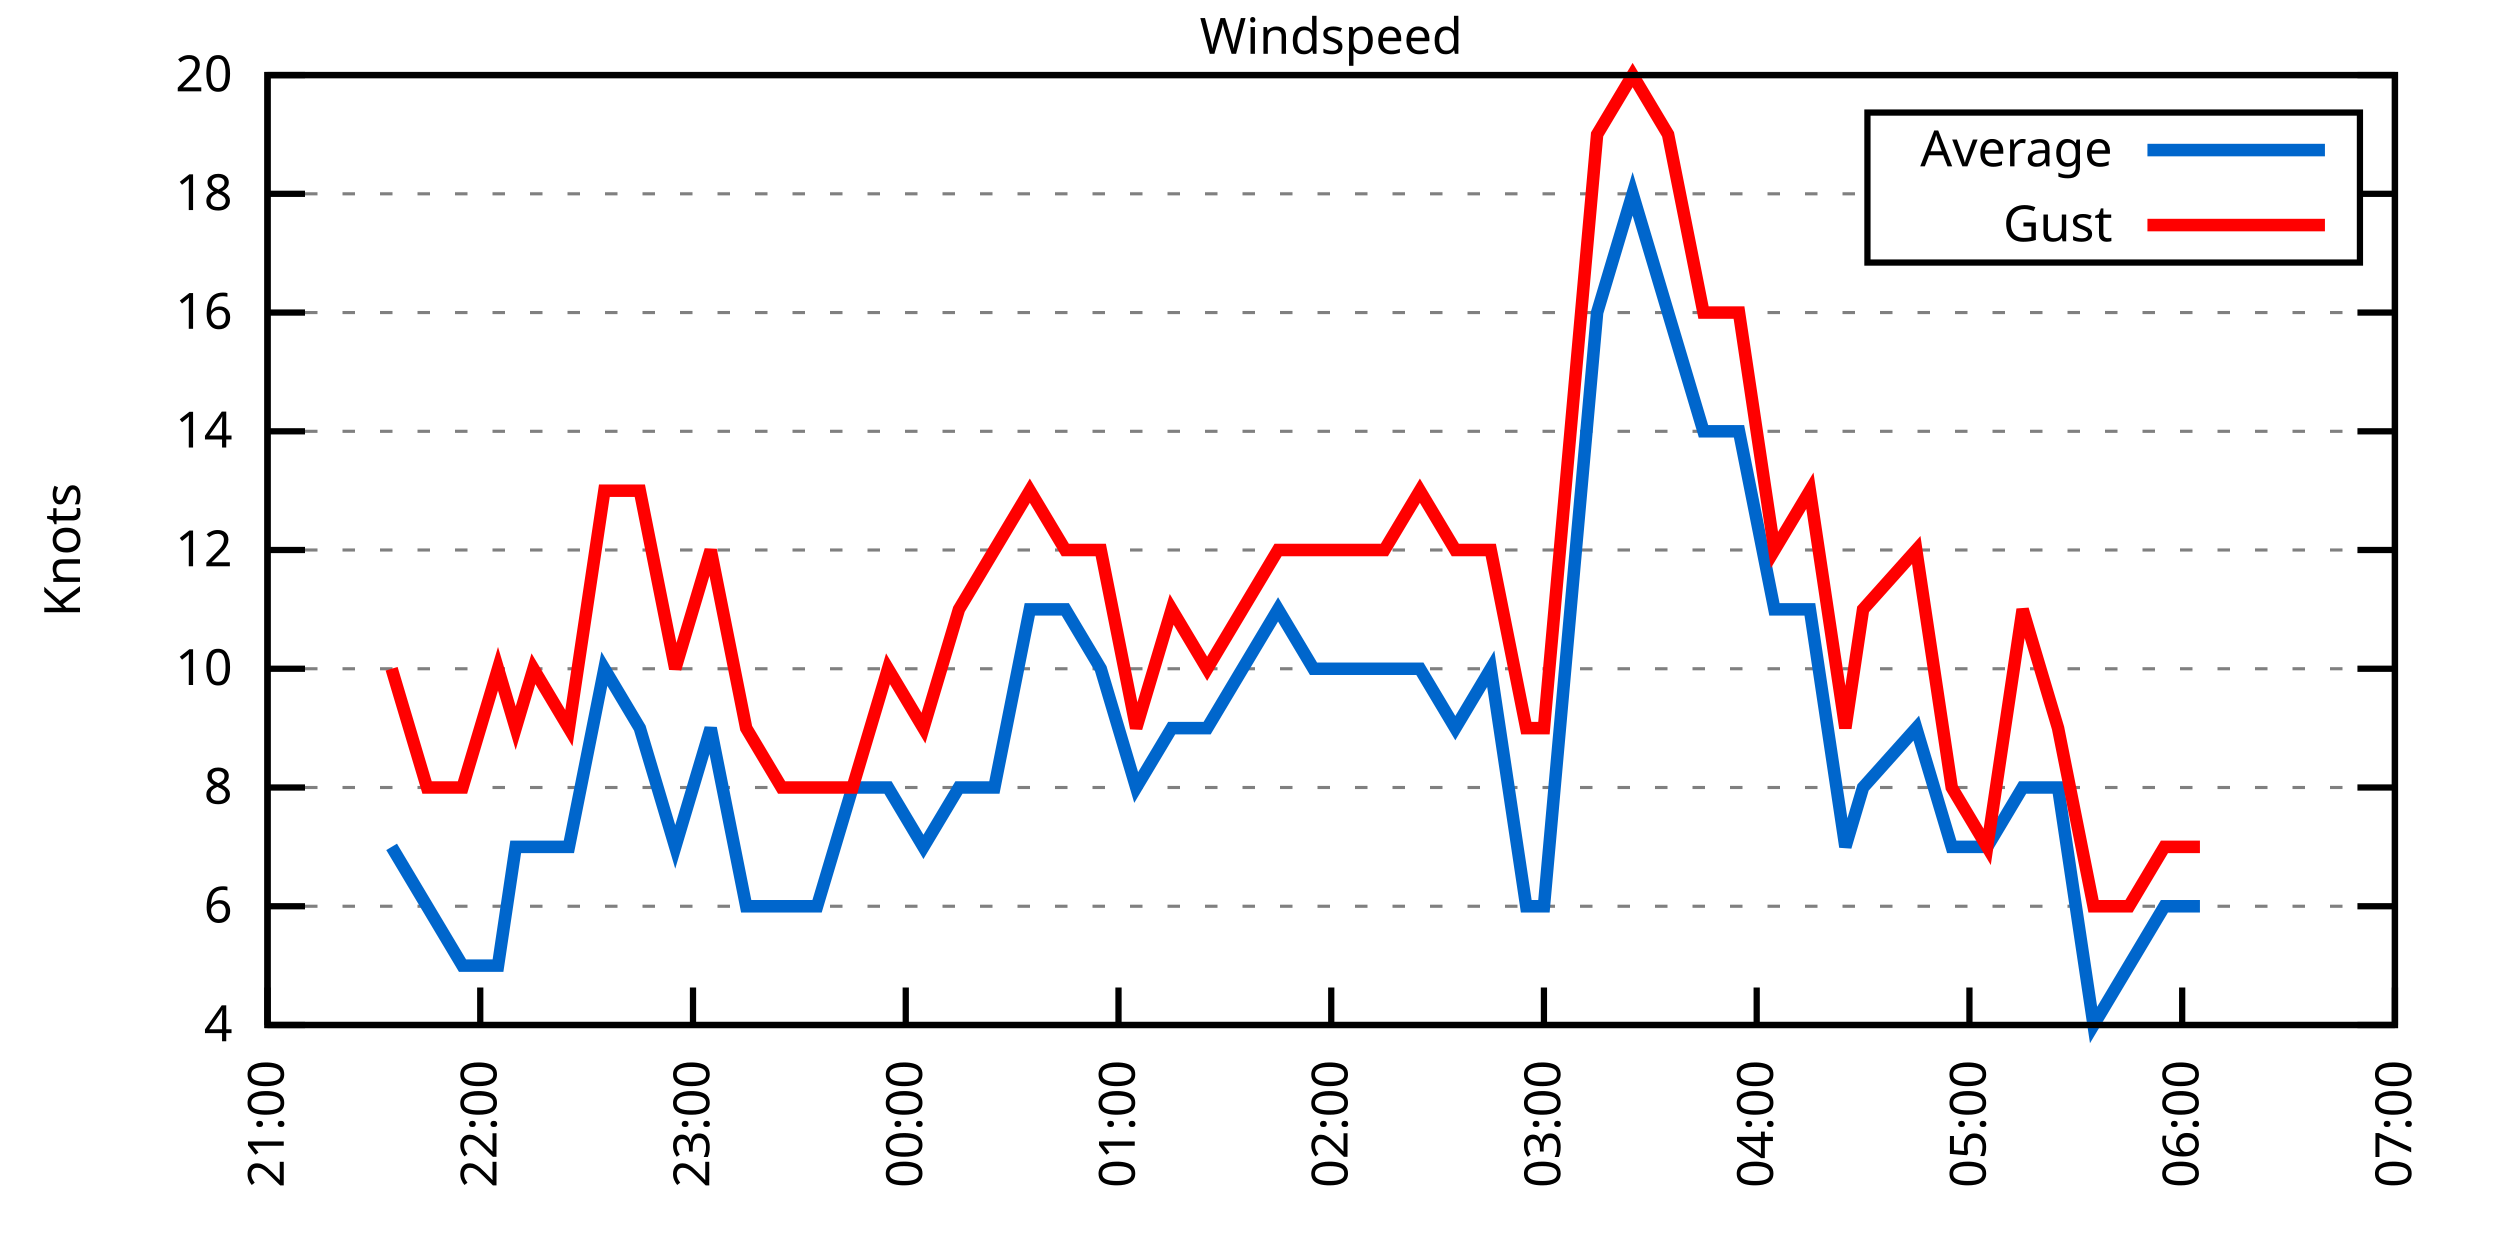
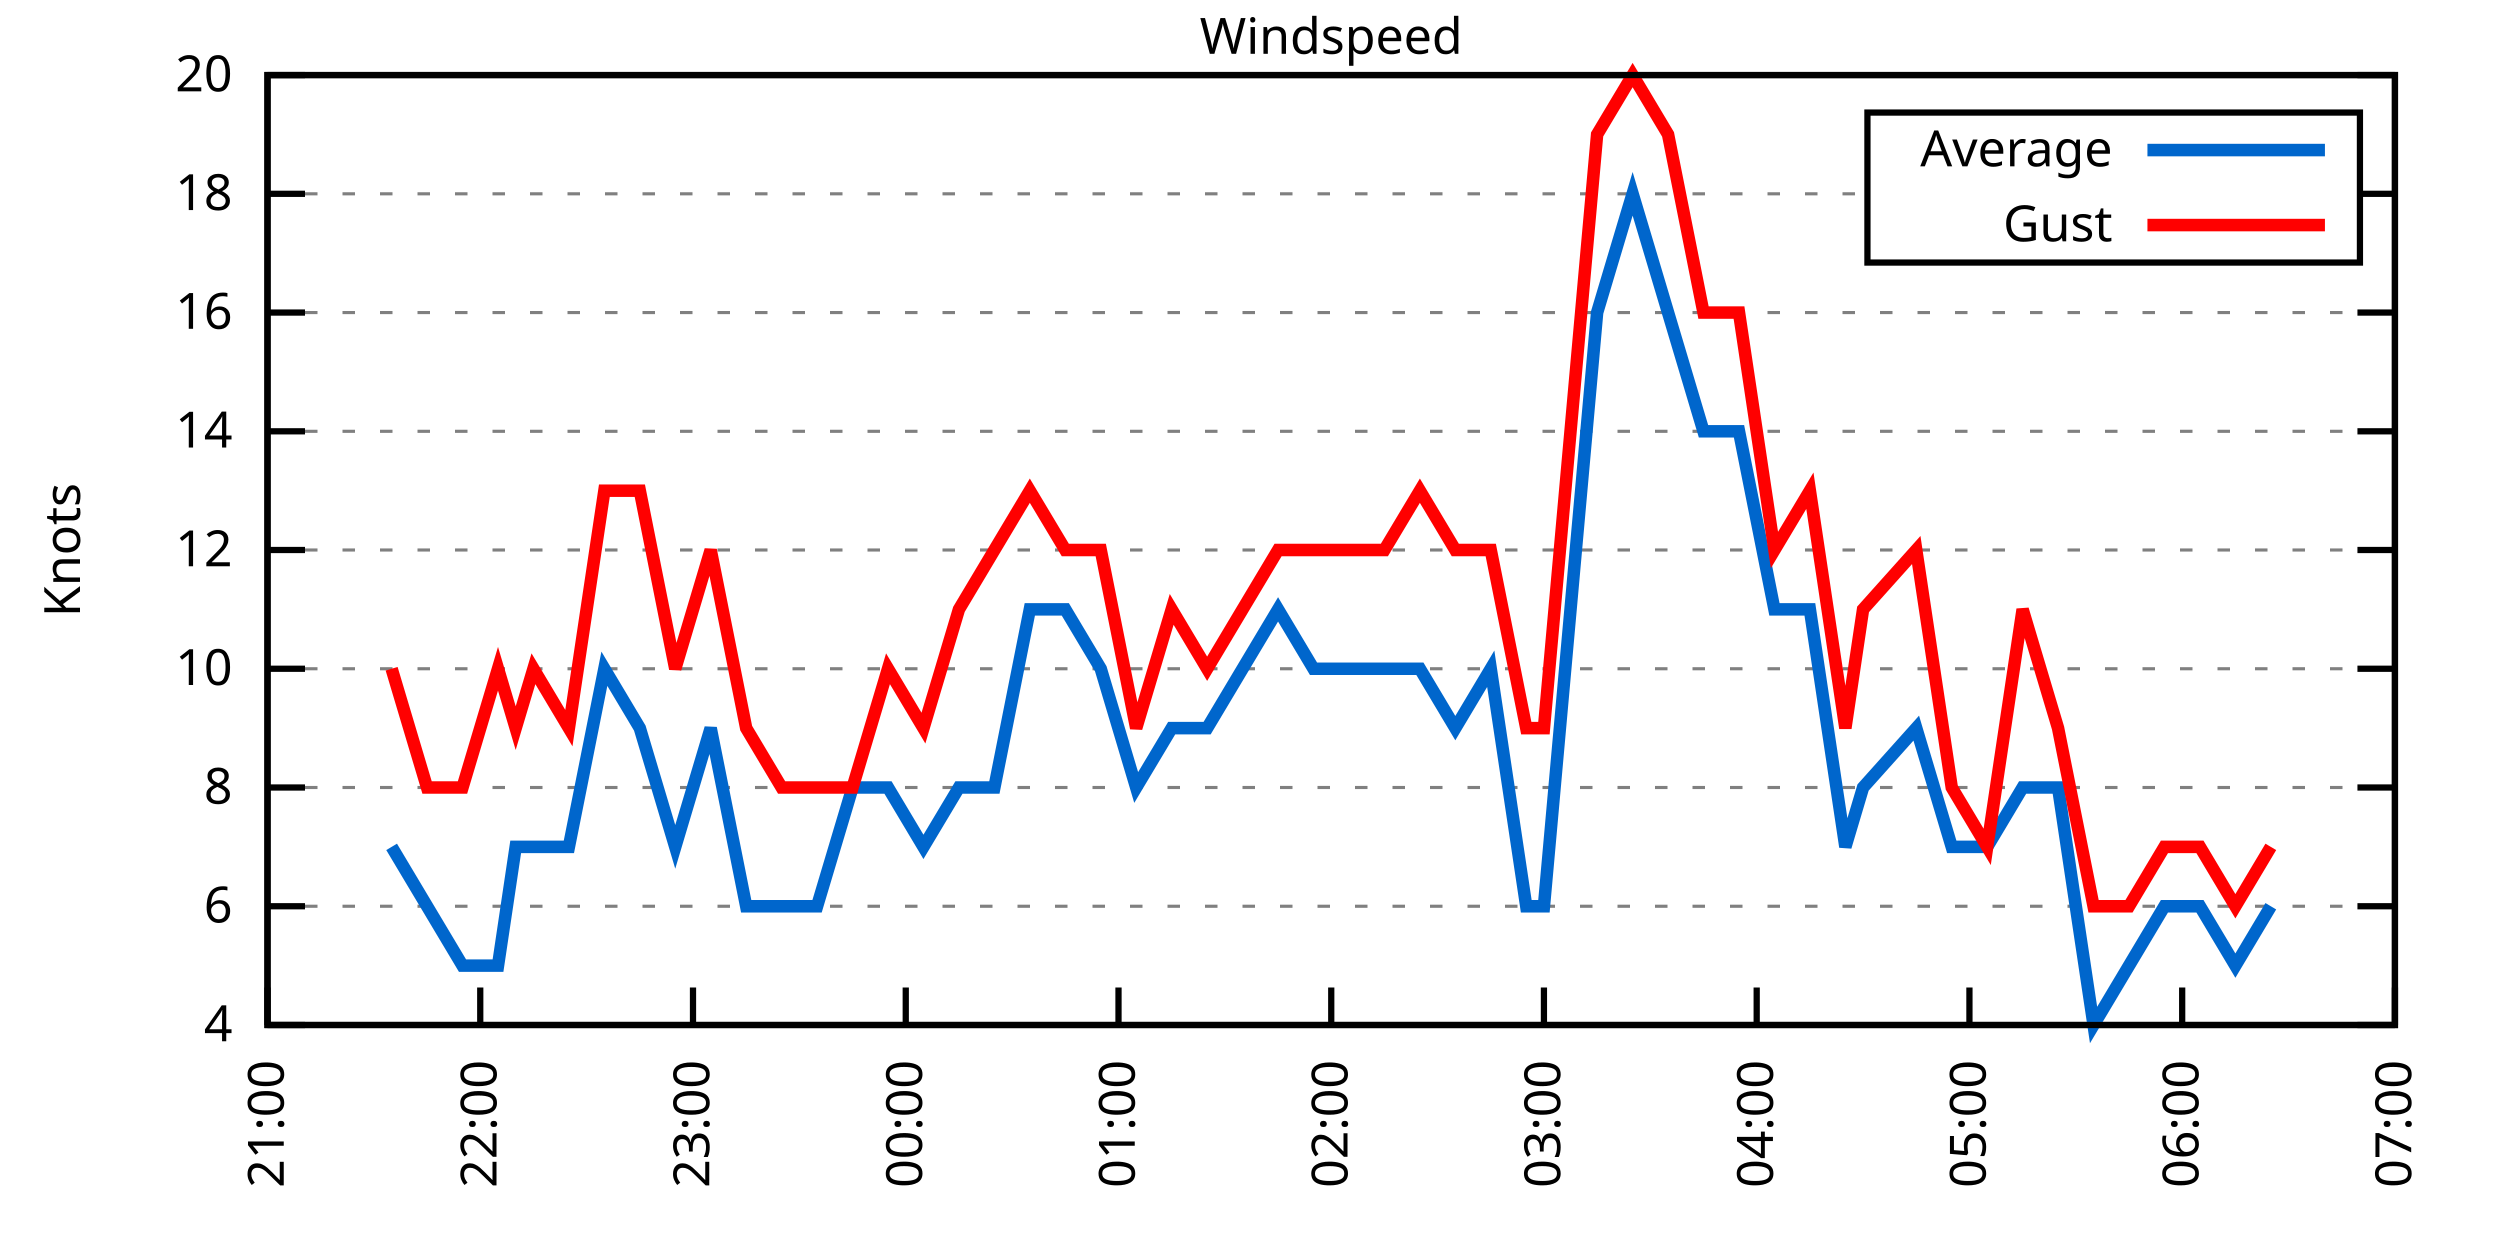
<svg xmlns="http://www.w3.org/2000/svg" xmlns:xlink="http://www.w3.org/1999/xlink" width="400" height="200" viewBox="0 0 400 200">
  <g id="gnuplot_canvas">
    <rect x="0" y="0" width="400" height="200" fill="none" />
    <defs>
      <circle id="gpDot" r="0.5" stroke-width="0.5" stroke="currentColor" />
      <path id="gpPt0" stroke-width="0.333" stroke="currentColor" d="M-1,0 h2 M0,-1 v2" />
      <path id="gpPt1" stroke-width="0.333" stroke="currentColor" d="M-1,-1 L1,1 M1,-1 L-1,1" />
      <path id="gpPt2" stroke-width="0.333" stroke="currentColor" d="M-1,0 L1,0 M0,-1 L0,1 M-1,-1 L1,1 M-1,1 L1,-1" />
      <rect id="gpPt3" stroke-width="0.333" stroke="currentColor" x="-1" y="-1" width="2" height="2" />
      <rect id="gpPt4" stroke-width="0.333" stroke="currentColor" fill="currentColor" x="-1" y="-1" width="2" height="2" />
      <circle id="gpPt5" stroke-width="0.333" stroke="currentColor" cx="0" cy="0" r="1" />
      <use xlink:href="#gpPt5" id="gpPt6" fill="currentColor" stroke="none" />
      <path id="gpPt7" stroke-width="0.333" stroke="currentColor" d="M0,-1.33 L-1.33,0.67 L1.33,0.67 z" />
      <use xlink:href="#gpPt7" id="gpPt8" fill="currentColor" stroke="none" />
      <use xlink:href="#gpPt7" id="gpPt9" stroke="currentColor" transform="rotate(180)" />
      <use xlink:href="#gpPt9" id="gpPt10" fill="currentColor" stroke="none" />
      <use xlink:href="#gpPt3" id="gpPt11" stroke="currentColor" transform="rotate(45)" />
      <use xlink:href="#gpPt11" id="gpPt12" fill="currentColor" stroke="none" />
      <path id="gpPt13" stroke-width="0.333" stroke="currentColor" d="M0,1.330 L1.265,0.411 L0.782,-1.067 L-0.782,-1.076 L-1.265,0.411 z" />
      <use xlink:href="#gpPt13" id="gpPt14" fill="currentColor" stroke="none" />
      <filter id="textbox" filterUnits="objectBoundingBox" x="0" y="0" height="1" width="1">
        <feFlood flood-color="white" flood-opacity="1" result="bgnd" />
        <feComposite in="SourceGraphic" in2="bgnd" operator="atop" />
      </filter>
      <filter id="greybox" filterUnits="objectBoundingBox" x="0" y="0" height="1" width="1">
        <feFlood flood-color="lightgrey" flood-opacity="1" result="grey" />
        <feComposite in="SourceGraphic" in2="grey" operator="atop" />
      </filter>
    </defs>
    <g fill="none" color="white" stroke="currentColor" stroke-width="1.00" stroke-linecap="butt" stroke-linejoin="miter">
</g>
    <g fill="none" color="black" stroke="currentColor" stroke-width="1.00" stroke-linecap="butt" stroke-linejoin="miter">
      <g stroke="none" shape-rendering="crispEdges">
        <polygon fill="rgb(255, 255, 255)" points="42.80,164.00 383.18,164.00 383.18,12.02 42.80,12.02 " />
      </g>
    </g>
    <g fill="none" color="black" stroke="currentColor" stroke-width="1.00" stroke-linecap="butt" stroke-linejoin="miter">
</g>
    <g fill="none" color="black" stroke="black" stroke-width="0.50" stroke-linecap="butt" stroke-linejoin="miter">
</g>
    <g fill="none" color="gray" stroke="currentColor" stroke-width="0.50" stroke-linecap="butt" stroke-linejoin="miter">
      <path stroke="gray" stroke-dasharray="2,4" class="gridline" d="M42.80,164.00 L383.19,164.00  " />
    </g>
    <g fill="none" color="gray" stroke="gray" stroke-width="1.00" stroke-linecap="butt" stroke-linejoin="miter">
</g>
    <g fill="none" color="black" stroke="currentColor" stroke-width="1.00" stroke-linecap="butt" stroke-linejoin="miter">
      <path stroke="black" d="M42.80,164.00 L48.80,164.00 M383.19,164.00 L377.19,164.00  " />
      <g transform="translate(37.20,166.60)" stroke="none" fill="black" font-family="Sans" font-size="8.00" text-anchor="end">
        <text>
          <tspan font-family="Sans"> 4</tspan>
        </text>
      </g>
    </g>
    <g fill="none" color="black" stroke="currentColor" stroke-width="1.00" stroke-linecap="butt" stroke-linejoin="miter">
</g>
    <g fill="none" color="black" stroke="black" stroke-width="0.50" stroke-linecap="butt" stroke-linejoin="miter">
</g>
    <g fill="none" color="gray" stroke="currentColor" stroke-width="0.50" stroke-linecap="butt" stroke-linejoin="miter">
      <path stroke="gray" stroke-dasharray="2,4" class="gridline" d="M42.80,145.00 L383.19,145.00  " />
    </g>
    <g fill="none" color="gray" stroke="gray" stroke-width="1.00" stroke-linecap="butt" stroke-linejoin="miter">
</g>
    <g fill="none" color="black" stroke="currentColor" stroke-width="1.00" stroke-linecap="butt" stroke-linejoin="miter">
      <path stroke="black" d="M42.80,145.00 L48.80,145.00 M383.19,145.00 L377.19,145.00  " />
      <g transform="translate(37.20,147.60)" stroke="none" fill="black" font-family="Sans" font-size="8.00" text-anchor="end">
        <text>
          <tspan font-family="Sans"> 6</tspan>
        </text>
      </g>
    </g>
    <g fill="none" color="black" stroke="currentColor" stroke-width="1.00" stroke-linecap="butt" stroke-linejoin="miter">
</g>
    <g fill="none" color="black" stroke="black" stroke-width="0.50" stroke-linecap="butt" stroke-linejoin="miter">
</g>
    <g fill="none" color="gray" stroke="currentColor" stroke-width="0.50" stroke-linecap="butt" stroke-linejoin="miter">
      <path stroke="gray" stroke-dasharray="2,4" class="gridline" d="M42.80,126.00 L383.19,126.00  " />
    </g>
    <g fill="none" color="gray" stroke="gray" stroke-width="1.00" stroke-linecap="butt" stroke-linejoin="miter">
</g>
    <g fill="none" color="black" stroke="currentColor" stroke-width="1.00" stroke-linecap="butt" stroke-linejoin="miter">
      <path stroke="black" d="M42.80,126.00 L48.80,126.00 M383.19,126.00 L377.19,126.00  " />
      <g transform="translate(37.20,128.60)" stroke="none" fill="black" font-family="Sans" font-size="8.00" text-anchor="end">
        <text>
          <tspan font-family="Sans"> 8</tspan>
        </text>
      </g>
    </g>
    <g fill="none" color="black" stroke="currentColor" stroke-width="1.00" stroke-linecap="butt" stroke-linejoin="miter">
</g>
    <g fill="none" color="black" stroke="black" stroke-width="0.50" stroke-linecap="butt" stroke-linejoin="miter">
</g>
    <g fill="none" color="gray" stroke="currentColor" stroke-width="0.50" stroke-linecap="butt" stroke-linejoin="miter">
      <path stroke="gray" stroke-dasharray="2,4" class="gridline" d="M42.80,107.00 L383.19,107.00  " />
    </g>
    <g fill="none" color="gray" stroke="gray" stroke-width="1.00" stroke-linecap="butt" stroke-linejoin="miter">
</g>
    <g fill="none" color="black" stroke="currentColor" stroke-width="1.00" stroke-linecap="butt" stroke-linejoin="miter">
      <path stroke="black" d="M42.80,107.00 L48.80,107.00 M383.19,107.00 L377.19,107.00  " />
      <g transform="translate(37.20,109.60)" stroke="none" fill="black" font-family="Sans" font-size="8.00" text-anchor="end">
        <text>
          <tspan font-family="Sans"> 10</tspan>
        </text>
      </g>
    </g>
    <g fill="none" color="black" stroke="currentColor" stroke-width="1.00" stroke-linecap="butt" stroke-linejoin="miter">
</g>
    <g fill="none" color="black" stroke="black" stroke-width="0.50" stroke-linecap="butt" stroke-linejoin="miter">
</g>
    <g fill="none" color="gray" stroke="currentColor" stroke-width="0.50" stroke-linecap="butt" stroke-linejoin="miter">
      <path stroke="gray" stroke-dasharray="2,4" class="gridline" d="M42.80,88.00 L383.19,88.00  " />
    </g>
    <g fill="none" color="gray" stroke="gray" stroke-width="1.00" stroke-linecap="butt" stroke-linejoin="miter">
</g>
    <g fill="none" color="black" stroke="currentColor" stroke-width="1.00" stroke-linecap="butt" stroke-linejoin="miter">
      <path stroke="black" d="M42.80,88.00 L48.80,88.00 M383.19,88.00 L377.19,88.00  " />
      <g transform="translate(37.20,90.60)" stroke="none" fill="black" font-family="Sans" font-size="8.00" text-anchor="end">
        <text>
          <tspan font-family="Sans"> 12</tspan>
        </text>
      </g>
    </g>
    <g fill="none" color="black" stroke="currentColor" stroke-width="1.00" stroke-linecap="butt" stroke-linejoin="miter">
</g>
    <g fill="none" color="black" stroke="black" stroke-width="0.50" stroke-linecap="butt" stroke-linejoin="miter">
</g>
    <g fill="none" color="gray" stroke="currentColor" stroke-width="0.50" stroke-linecap="butt" stroke-linejoin="miter">
      <path stroke="gray" stroke-dasharray="2,4" class="gridline" d="M42.80,69.01 L383.19,69.01  " />
    </g>
    <g fill="none" color="gray" stroke="gray" stroke-width="1.00" stroke-linecap="butt" stroke-linejoin="miter">
</g>
    <g fill="none" color="black" stroke="currentColor" stroke-width="1.00" stroke-linecap="butt" stroke-linejoin="miter">
      <path stroke="black" d="M42.80,69.01 L48.80,69.01 M383.19,69.01 L377.19,69.01  " />
      <g transform="translate(37.20,71.61)" stroke="none" fill="black" font-family="Sans" font-size="8.00" text-anchor="end">
        <text>
          <tspan font-family="Sans"> 14</tspan>
        </text>
      </g>
    </g>
    <g fill="none" color="black" stroke="currentColor" stroke-width="1.00" stroke-linecap="butt" stroke-linejoin="miter">
</g>
    <g fill="none" color="black" stroke="black" stroke-width="0.50" stroke-linecap="butt" stroke-linejoin="miter">
</g>
    <g fill="none" color="gray" stroke="currentColor" stroke-width="0.50" stroke-linecap="butt" stroke-linejoin="miter">
      <path stroke="gray" stroke-dasharray="2,4" class="gridline" d="M42.80,50.01 L383.19,50.01  " />
    </g>
    <g fill="none" color="gray" stroke="gray" stroke-width="1.00" stroke-linecap="butt" stroke-linejoin="miter">
</g>
    <g fill="none" color="black" stroke="currentColor" stroke-width="1.00" stroke-linecap="butt" stroke-linejoin="miter">
      <path stroke="black" d="M42.80,50.01 L48.80,50.01 M383.19,50.01 L377.19,50.01  " />
      <g transform="translate(37.20,52.61)" stroke="none" fill="black" font-family="Sans" font-size="8.00" text-anchor="end">
        <text>
          <tspan font-family="Sans"> 16</tspan>
        </text>
      </g>
    </g>
    <g fill="none" color="black" stroke="currentColor" stroke-width="1.00" stroke-linecap="butt" stroke-linejoin="miter">
</g>
    <g fill="none" color="black" stroke="black" stroke-width="0.50" stroke-linecap="butt" stroke-linejoin="miter">
</g>
    <g fill="none" color="gray" stroke="currentColor" stroke-width="0.50" stroke-linecap="butt" stroke-linejoin="miter">
      <path stroke="gray" stroke-dasharray="2,4" class="gridline" d="M42.80,31.01 L298.79,31.01 M377.59,31.01 L383.19,31.01  " />
    </g>
    <g fill="none" color="gray" stroke="gray" stroke-width="1.00" stroke-linecap="butt" stroke-linejoin="miter">
</g>
    <g fill="none" color="black" stroke="currentColor" stroke-width="1.00" stroke-linecap="butt" stroke-linejoin="miter">
      <path stroke="black" d="M42.80,31.01 L48.80,31.01 M383.19,31.01 L377.19,31.01  " />
      <g transform="translate(37.20,33.61)" stroke="none" fill="black" font-family="Sans" font-size="8.00" text-anchor="end">
        <text>
          <tspan font-family="Sans"> 18</tspan>
        </text>
      </g>
    </g>
    <g fill="none" color="black" stroke="currentColor" stroke-width="1.00" stroke-linecap="butt" stroke-linejoin="miter">
</g>
    <g fill="none" color="black" stroke="black" stroke-width="0.50" stroke-linecap="butt" stroke-linejoin="miter">
</g>
    <g fill="none" color="gray" stroke="currentColor" stroke-width="0.50" stroke-linecap="butt" stroke-linejoin="miter">
      <path stroke="gray" stroke-dasharray="2,4" class="gridline" d="M42.80,12.01 L383.19,12.01  " />
    </g>
    <g fill="none" color="gray" stroke="gray" stroke-width="1.00" stroke-linecap="butt" stroke-linejoin="miter">
</g>
    <g fill="none" color="black" stroke="currentColor" stroke-width="1.00" stroke-linecap="butt" stroke-linejoin="miter">
      <path stroke="black" d="M42.80,12.01 L48.80,12.01 M383.19,12.01 L377.19,12.01  " />
      <g transform="translate(37.20,14.61)" stroke="none" fill="black" font-family="Sans" font-size="8.00" text-anchor="end">
        <text>
          <tspan font-family="Sans"> 20</tspan>
        </text>
      </g>
    </g>
    <g fill="none" color="black" stroke="currentColor" stroke-width="1.00" stroke-linecap="butt" stroke-linejoin="miter">
      <path stroke="black" d="M42.80,164.00 L42.80,158.00  " />
      <g transform="translate(45.40,169.60) rotate(270.00)" stroke="none" fill="black" font-family="Sans" font-size="8.00" text-anchor="end">
        <text>
          <tspan font-family="Sans">21:00</tspan>
        </text>
      </g>
    </g>
    <g fill="none" color="black" stroke="currentColor" stroke-width="1.00" stroke-linecap="butt" stroke-linejoin="miter">
      <path stroke="black" d="M76.84,164.00 L76.84,158.00  " />
      <g transform="translate(79.44,169.60) rotate(270.00)" stroke="none" fill="black" font-family="Sans" font-size="8.00" text-anchor="end">
        <text>
          <tspan font-family="Sans">22:00</tspan>
        </text>
      </g>
    </g>
    <g fill="none" color="black" stroke="currentColor" stroke-width="1.00" stroke-linecap="butt" stroke-linejoin="miter">
      <path stroke="black" d="M110.88,164.00 L110.88,158.00  " />
      <g transform="translate(113.48,169.60) rotate(270.00)" stroke="none" fill="black" font-family="Sans" font-size="8.00" text-anchor="end">
        <text>
          <tspan font-family="Sans">23:00</tspan>
        </text>
      </g>
    </g>
    <g fill="none" color="black" stroke="currentColor" stroke-width="1.00" stroke-linecap="butt" stroke-linejoin="miter">
      <path stroke="black" d="M144.92,164.00 L144.92,158.00  " />
      <g transform="translate(147.52,169.60) rotate(270.00)" stroke="none" fill="black" font-family="Sans" font-size="8.00" text-anchor="end">
        <text>
          <tspan font-family="Sans">00:00</tspan>
        </text>
      </g>
    </g>
    <g fill="none" color="black" stroke="currentColor" stroke-width="1.00" stroke-linecap="butt" stroke-linejoin="miter">
      <path stroke="black" d="M178.96,164.00 L178.96,158.00  " />
      <g transform="translate(181.56,169.60) rotate(270.00)" stroke="none" fill="black" font-family="Sans" font-size="8.00" text-anchor="end">
        <text>
          <tspan font-family="Sans">01:00</tspan>
        </text>
      </g>
    </g>
    <g fill="none" color="black" stroke="currentColor" stroke-width="1.00" stroke-linecap="butt" stroke-linejoin="miter">
      <path stroke="black" d="M213.00,164.00 L213.00,158.00  " />
      <g transform="translate(215.60,169.60) rotate(270.00)" stroke="none" fill="black" font-family="Sans" font-size="8.00" text-anchor="end">
        <text>
          <tspan font-family="Sans">02:00</tspan>
        </text>
      </g>
    </g>
    <g fill="none" color="black" stroke="currentColor" stroke-width="1.00" stroke-linecap="butt" stroke-linejoin="miter">
      <path stroke="black" d="M247.03,164.00 L247.03,158.00  " />
      <g transform="translate(249.63,169.60) rotate(270.00)" stroke="none" fill="black" font-family="Sans" font-size="8.00" text-anchor="end">
        <text>
          <tspan font-family="Sans">03:00</tspan>
        </text>
      </g>
    </g>
    <g fill="none" color="black" stroke="currentColor" stroke-width="1.00" stroke-linecap="butt" stroke-linejoin="miter">
      <path stroke="black" d="M281.07,164.00 L281.07,158.00  " />
      <g transform="translate(283.67,169.60) rotate(270.00)" stroke="none" fill="black" font-family="Sans" font-size="8.00" text-anchor="end">
        <text>
          <tspan font-family="Sans">04:00</tspan>
        </text>
      </g>
    </g>
    <g fill="none" color="black" stroke="currentColor" stroke-width="1.00" stroke-linecap="butt" stroke-linejoin="miter">
      <path stroke="black" d="M315.11,164.00 L315.11,158.00  " />
      <g transform="translate(317.71,169.60) rotate(270.00)" stroke="none" fill="black" font-family="Sans" font-size="8.00" text-anchor="end">
        <text>
          <tspan font-family="Sans">05:00</tspan>
        </text>
      </g>
    </g>
    <g fill="none" color="black" stroke="currentColor" stroke-width="1.00" stroke-linecap="butt" stroke-linejoin="miter">
      <path stroke="black" d="M349.15,164.00 L349.15,158.00  " />
      <g transform="translate(351.75,169.60) rotate(270.00)" stroke="none" fill="black" font-family="Sans" font-size="8.00" text-anchor="end">
        <text>
          <tspan font-family="Sans">06:00</tspan>
        </text>
      </g>
    </g>
    <g fill="none" color="black" stroke="currentColor" stroke-width="1.00" stroke-linecap="butt" stroke-linejoin="miter">
      <path stroke="black" d="M383.19,164.00 L383.19,158.00  " />
      <g transform="translate(385.79,169.60) rotate(270.00)" stroke="none" fill="black" font-family="Sans" font-size="8.00" text-anchor="end">
        <text>
          <tspan font-family="Sans">07:00</tspan>
        </text>
      </g>
    </g>
    <g fill="none" color="black" stroke="currentColor" stroke-width="1.00" stroke-linecap="butt" stroke-linejoin="miter">
</g>
    <g fill="none" color="black" stroke="currentColor" stroke-width="1.00" stroke-linecap="butt" stroke-linejoin="miter">
      <path stroke="black" d="M42.80,12.01 L42.80,164.00 L383.19,164.00 L383.19,12.01 L42.80,12.01 Z  " />
    </g>
    <g fill="none" color="black" stroke="currentColor" stroke-width="1.00" stroke-linecap="butt" stroke-linejoin="miter">
</g>
    <g fill="none" color="black" stroke="currentColor" stroke-width="1.00" stroke-linecap="butt" stroke-linejoin="miter">
      <path stroke="black" d="M298.79,42.01 L298.79,18.01 L377.59,18.01 L377.59,42.01 L298.79,42.01 Z  " />
    </g>
    <g id="Windspeed_plot_1">
      <g fill="none" color="white" stroke="black" stroke-width="2.00" stroke-linecap="butt" stroke-linejoin="miter">
</g>
      <g fill="none" color="black" stroke="currentColor" stroke-width="2.00" stroke-linecap="butt" stroke-linejoin="miter">
        <g transform="translate(337.99,26.61)" stroke="none" fill="black" font-family="Sans" font-size="8.00" text-anchor="end">
          <text>
            <tspan font-family="Sans">Average</tspan>
          </text>
        </g>
      </g>
      <g fill="none" color="black" stroke="currentColor" stroke-width="2.00" stroke-linecap="butt" stroke-linejoin="miter">
-         <path stroke="rgb(  0, 102, 204)" d="M343.59,24.01 L371.99,24.01 M62.66,135.50 L68.33,145.00 L74.00,154.50 L79.68,154.50 L82.51,135.50 L85.35,135.50   L91.02,135.50 L96.70,107.00 L102.37,116.50 L108.04,135.50 L113.71,116.50 L119.39,145.00 L125.06,145.00 L130.73,145.00   L136.41,126.00 L142.08,126.00 L147.75,135.50 L153.43,126.00 L159.10,126.00 L164.77,97.50 L170.45,97.50 L176.12,107.00   L181.79,126.00 L187.47,116.50 L193.14,116.50 L198.81,107.00 L204.49,97.50 L210.16,107.00 L215.83,107.00 L221.50,107.00   L227.18,107.00 L232.85,116.50 L238.52,107.00 L244.20,145.00 L247.03,145.00 L255.54,50.01 L261.22,31.01 L266.89,50.01   L272.56,69.01 L278.24,69.01 L283.91,97.50 L289.58,97.50 L295.26,135.50 L298.09,126.00 L306.60,116.50 L312.28,135.50   L317.95,135.50 L323.62,126.00 L329.29,126.00 L334.97,164.00 L340.64,154.50 L346.31,145.00 L351.99,145.00  " />
+         <path stroke="rgb(  0, 102, 204)" d="M343.59,24.01 L371.99,24.01 M62.66,135.50 L68.33,145.00 L74.00,154.50 L79.68,154.50 L82.51,135.50 L85.35,135.50   L91.02,135.50 L96.70,107.00 L102.37,116.50 L108.04,135.50 L113.71,116.50 L119.39,145.00 L125.06,145.00 L130.73,145.00   L136.41,126.00 L142.08,126.00 L147.75,135.50 L153.43,126.00 L159.10,126.00 L164.77,97.50 L170.45,97.50 L176.12,107.00   L181.79,126.00 L187.47,116.50 L193.14,116.50 L198.81,107.00 L204.49,97.50 L210.16,107.00 L215.83,107.00 L221.50,107.00   L227.18,107.00 L232.85,116.50 L238.52,107.00 L244.20,145.00 L247.03,145.00 L255.54,50.01 L261.22,31.01 L266.89,50.01   L272.56,69.01 L278.24,69.01 L283.91,97.50 L289.58,97.50 L295.26,135.50 L298.09,126.00 L306.60,116.50 L312.28,135.50   L317.95,135.50 L323.62,126.00 L329.29,126.00 L334.97,164.00 L340.64,154.50 L346.31,145.00 L351.99,145.00 L357.66,154.50   L363.33,145.00  " />
      </g>
    </g>
    <g id="Windspeed_plot_2">
      <g fill="none" color="black" stroke="currentColor" stroke-width="2.00" stroke-linecap="butt" stroke-linejoin="miter">
        <g transform="translate(337.99,38.61)" stroke="none" fill="black" font-family="Sans" font-size="8.00" text-anchor="end">
          <text>
            <tspan font-family="Sans">Gust</tspan>
          </text>
        </g>
      </g>
      <g fill="none" color="black" stroke="currentColor" stroke-width="2.00" stroke-linecap="butt" stroke-linejoin="miter">
-         <path stroke="rgb(255,   0,   0)" d="M343.59,36.01 L371.99,36.01 M62.66,107.00 L68.33,126.00 L74.00,126.00 L79.68,107.00 L82.51,116.50 L85.35,107.00   L91.02,116.50 L96.70,78.51 L102.37,78.51 L108.04,107.00 L113.71,88.00 L119.39,116.50 L125.06,126.00 L130.73,126.00   L136.41,126.00 L142.08,107.00 L147.75,116.50 L153.43,97.50 L159.10,88.00 L164.77,78.51 L170.45,88.00 L176.12,88.00   L181.79,116.50 L187.47,97.50 L193.14,107.00 L198.81,97.50 L204.49,88.00 L210.16,88.00 L215.83,88.00 L221.50,88.00   L227.18,78.51 L232.85,88.00 L238.52,88.00 L244.20,116.50 L247.03,116.50 L255.54,21.51 L261.22,12.01 L266.89,21.51   L272.56,50.01 L278.24,50.01 L283.91,88.00 L289.58,78.51 L295.26,116.50 L298.09,97.50 L306.60,88.00 L312.28,126.00   L317.95,135.50 L323.62,97.50 L329.29,116.50 L334.97,145.00 L340.64,145.00 L346.31,135.50 L351.99,135.50  " />
+         <path stroke="rgb(255,   0,   0)" d="M343.59,36.01 L371.99,36.01 M62.66,107.00 L68.33,126.00 L74.00,126.00 L79.68,107.00 L82.51,116.50 L85.35,107.00   L91.02,116.50 L96.70,78.51 L102.37,78.51 L108.04,107.00 L113.71,88.00 L119.39,116.50 L125.06,126.00 L130.73,126.00   L136.41,126.00 L142.08,107.00 L147.75,116.50 L153.43,97.50 L159.10,88.00 L164.77,78.51 L170.45,88.00 L176.12,88.00   L181.79,116.50 L187.47,97.50 L193.14,107.00 L198.81,97.50 L204.49,88.00 L210.16,88.00 L215.83,88.00 L221.50,88.00   L227.18,78.51 L232.85,88.00 L238.52,88.00 L244.20,116.50 L247.03,116.50 L255.54,21.51 L261.22,12.01 L266.89,21.51   L272.56,50.01 L278.24,50.01 L283.91,88.00 L289.58,78.51 L295.26,116.50 L298.09,97.50 L306.60,88.00 L312.28,126.00   L317.95,135.50 L323.62,97.50 L329.29,116.50 L334.97,145.00 L340.64,145.00 L346.31,135.50 L351.99,135.50 L357.66,145.00   L363.33,135.50  " />
      </g>
    </g>
    <g fill="none" color="black" stroke="currentColor" stroke-width="2.00" stroke-linecap="butt" stroke-linejoin="miter">
</g>
    <g fill="none" color="black" stroke="black" stroke-width="1.00" stroke-linecap="butt" stroke-linejoin="miter">
</g>
    <g fill="none" color="black" stroke="currentColor" stroke-width="1.00" stroke-linecap="butt" stroke-linejoin="miter">
      <path stroke="black" d="M42.80,12.01 L42.80,164.00 L383.19,164.00 L383.19,12.01 L42.80,12.01 Z  " />
      <g transform="translate(12.80,88.01) rotate(270.00)" stroke="none" fill="black" font-family="Sans" font-size="8.00" text-anchor="middle">
        <text>
          <tspan font-family="Sans">Knots</tspan>
        </text>
      </g>
    </g>
    <g fill="none" color="black" stroke="currentColor" stroke-width="1.00" stroke-linecap="butt" stroke-linejoin="miter">
</g>
    <g fill="none" color="black" stroke="currentColor" stroke-width="1.00" stroke-linecap="butt" stroke-linejoin="miter">
      <g transform="translate(212.99,8.61)" stroke="none" fill="black" font-family="Sans" font-size="8.00" text-anchor="middle">
        <text>
          <tspan font-family="Sans">Windspeed</tspan>
        </text>
      </g>
    </g>
    <g fill="none" color="black" stroke="currentColor" stroke-width="1.00" stroke-linecap="butt" stroke-linejoin="miter">
</g>
  </g>
</svg>
